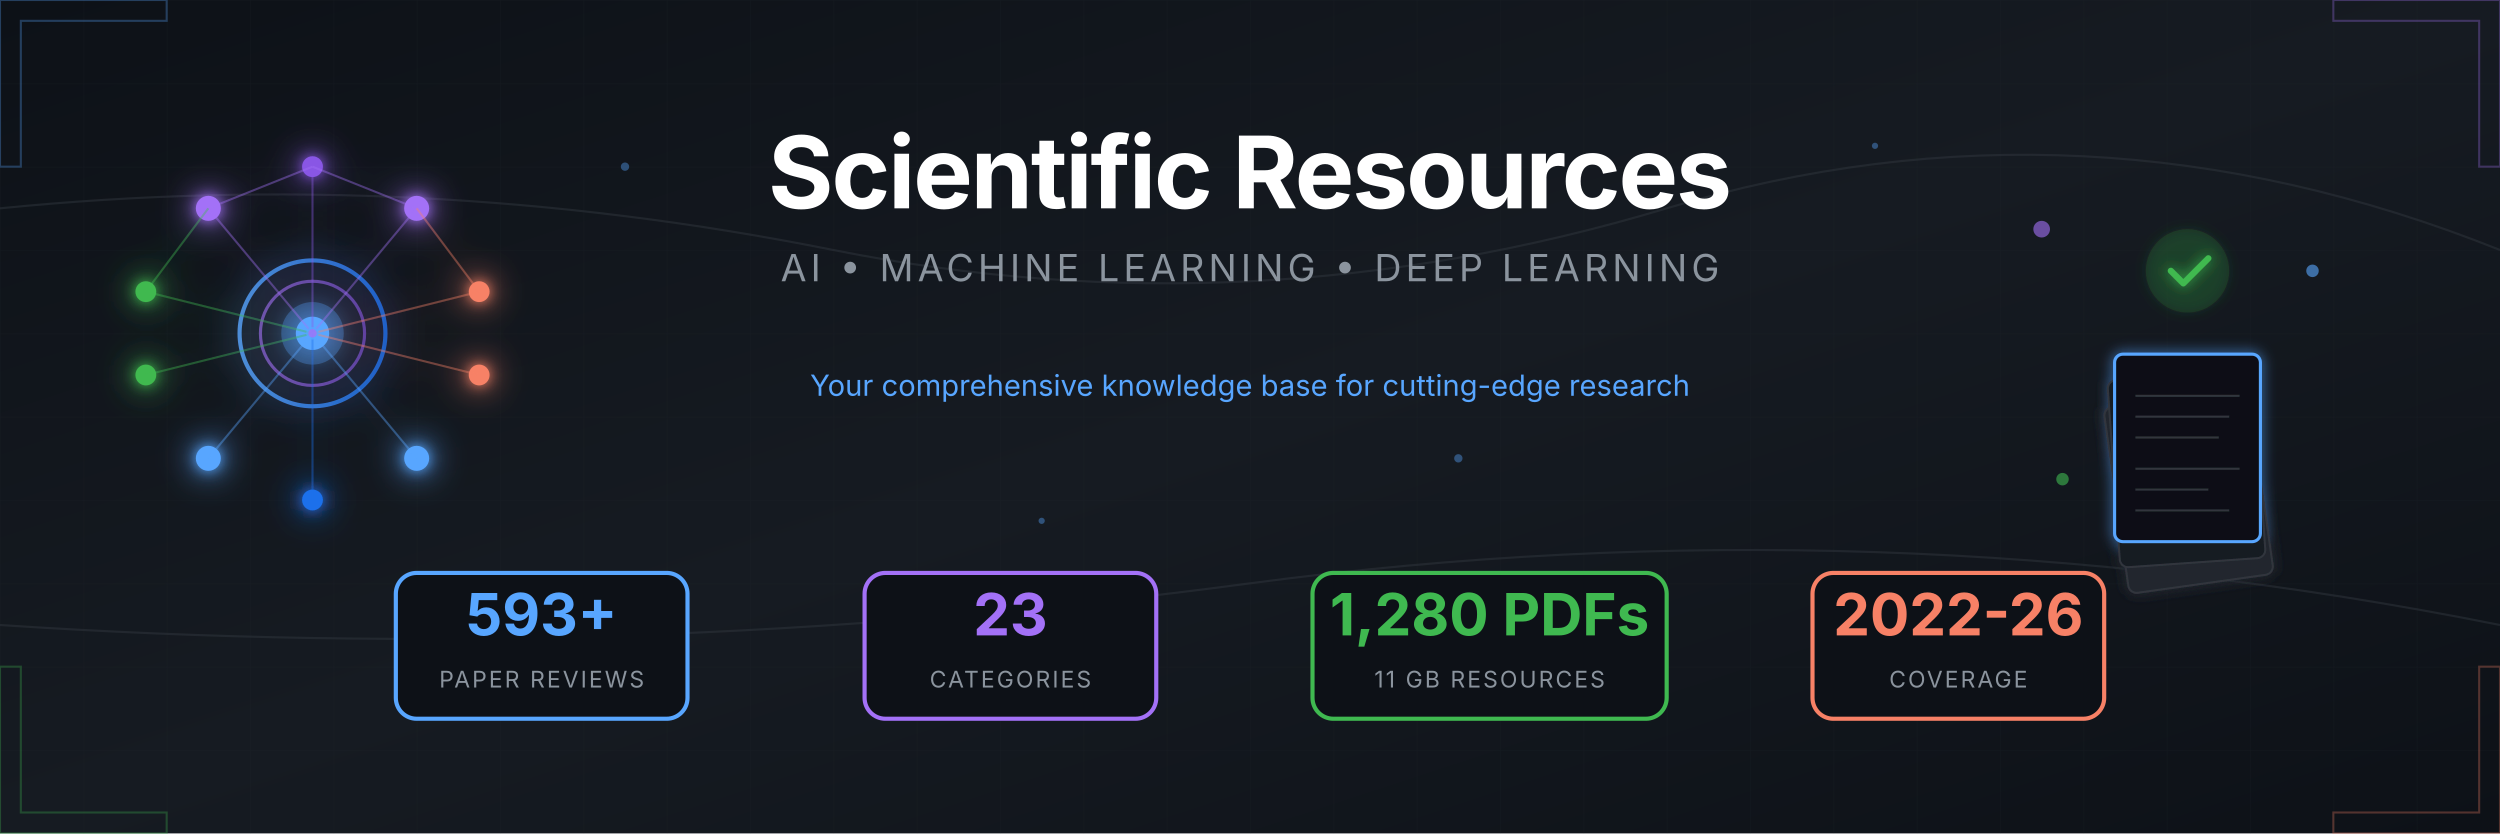
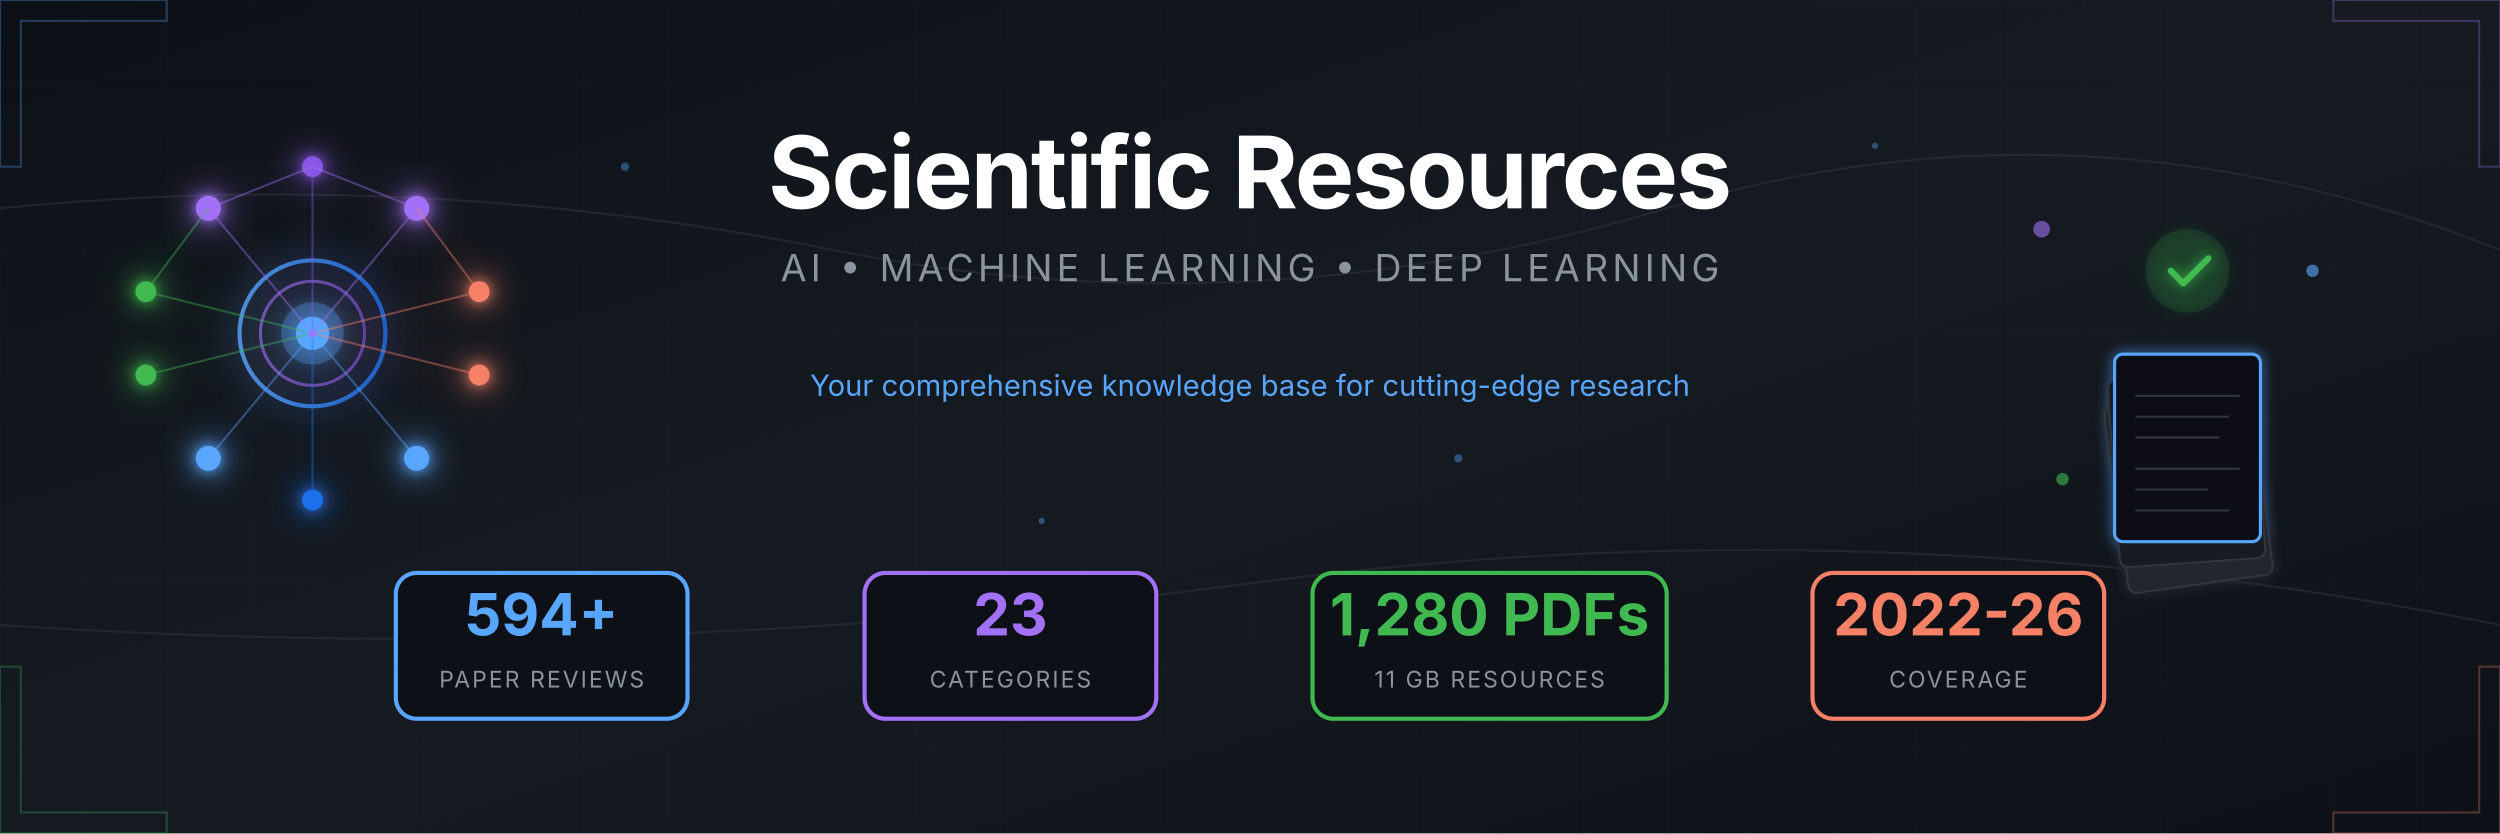
<svg xmlns="http://www.w3.org/2000/svg" viewBox="0 0 1200 400">
  <defs>
    <linearGradient id="bgGrad" x1="0%" y1="0%" x2="100%" y2="100%">
      <stop offset="0%" style="stop-color:#0d1117" />
      <stop offset="50%" style="stop-color:#161b22" />
      <stop offset="100%" style="stop-color:#0d1117" />
    </linearGradient>
    <linearGradient id="accentBlue" x1="0%" y1="0%" x2="100%" y2="0%">
      <stop offset="0%" style="stop-color:#58a6ff" />
      <stop offset="100%" style="stop-color:#1f6feb" />
    </linearGradient>
    <linearGradient id="accentPurple" x1="0%" y1="0%" x2="100%" y2="0%">
      <stop offset="0%" style="stop-color:#a371f7" />
      <stop offset="100%" style="stop-color:#8957e5" />
    </linearGradient>
    <linearGradient id="accentGreen" x1="0%" y1="0%" x2="100%" y2="0%">
      <stop offset="0%" style="stop-color:#3fb950" />
      <stop offset="100%" style="stop-color:#238636" />
    </linearGradient>
    <linearGradient id="accentOrange" x1="0%" y1="0%" x2="100%" y2="0%">
      <stop offset="0%" style="stop-color:#f78166" />
      <stop offset="100%" style="stop-color:#da3633" />
    </linearGradient>
    <filter id="glow" x="-50%" y="-50%" width="200%" height="200%">
      <feGaussianBlur stdDeviation="3" result="blur" />
      <feMerge>
        <feMergeNode in="blur" />
        <feMergeNode in="SourceGraphic" />
      </feMerge>
    </filter>
    <filter id="softGlow" x="-50%" y="-50%" width="200%" height="200%">
      <feGaussianBlur stdDeviation="8" result="blur" />
      <feMerge>
        <feMergeNode in="blur" />
        <feMergeNode in="SourceGraphic" />
      </feMerge>
    </filter>
    <pattern id="grid" width="40" height="40" patternUnits="userSpaceOnUse">
      <path d="M 40 0 L 0 0 0 40" fill="none" stroke="#21262d" stroke-width="0.5" />
    </pattern>
    <pattern id="circuit" width="100" height="100" patternUnits="userSpaceOnUse">
      <circle cx="0" cy="0" r="2" fill="#30363d" />
      <circle cx="100" cy="0" r="2" fill="#30363d" />
      <circle cx="0" cy="100" r="2" fill="#30363d" />
      <circle cx="100" cy="100" r="2" fill="#30363d" />
      <circle cx="50" cy="50" r="2" fill="#30363d" />
      <path d="M0,0 L50,50 M100,0 L50,50 M50,50 L50,100" stroke="#21262d" stroke-width="1" fill="none" />
    </pattern>
  </defs>
  <rect width="1200" height="400" fill="url(#bgGrad)" />
  <rect width="1200" height="400" fill="url(#grid)" opacity="0.3" />
  <g stroke="#30363d" stroke-width="1" fill="none" opacity="0.5">
    <path d="M0,100 Q200,80 400,120 T800,100 T1200,120" />
    <path d="M0,300 Q300,320 600,280 T1200,300" />
  </g>
  <g transform="translate(150, 160)" filter="url(#softGlow)">
    <circle cx="0" cy="0" r="35" fill="none" stroke="url(#accentBlue)" stroke-width="2" opacity="0.8" />
    <circle cx="0" cy="0" r="25" fill="none" stroke="url(#accentPurple)" stroke-width="1.5" opacity="0.6" />
    <circle cx="0" cy="0" r="15" fill="#58a6ff" opacity="0.3" />
    <circle cx="0" cy="0" r="8" fill="#58a6ff" />
    <g filter="url(#glow)">
      <circle cx="-50" cy="-60" r="6" fill="#a371f7" />
      <circle cx="50" cy="-60" r="6" fill="#a371f7" />
      <circle cx="0" cy="-80" r="5" fill="#8957e5" />
      <circle cx="-80" cy="-20" r="5" fill="#3fb950" />
      <circle cx="-80" cy="20" r="5" fill="#3fb950" />
      <circle cx="80" cy="-20" r="5" fill="#f78166" />
      <circle cx="80" cy="20" r="5" fill="#f78166" />
      <circle cx="-50" cy="60" r="6" fill="#58a6ff" />
      <circle cx="50" cy="60" r="6" fill="#58a6ff" />
      <circle cx="0" cy="80" r="5" fill="#1f6feb" />
    </g>
    <g stroke-width="1" fill="none" opacity="0.4">
      <line x1="0" y1="0" x2="-50" y2="-60" stroke="#a371f7" />
      <line x1="0" y1="0" x2="50" y2="-60" stroke="#a371f7" />
      <line x1="0" y1="0" x2="0" y2="-80" stroke="#8957e5" />
      <line x1="0" y1="0" x2="-80" y2="-20" stroke="#3fb950" />
      <line x1="0" y1="0" x2="-80" y2="20" stroke="#3fb950" />
      <line x1="0" y1="0" x2="80" y2="-20" stroke="#f78166" />
      <line x1="0" y1="0" x2="80" y2="20" stroke="#f78166" />
      <line x1="0" y1="0" x2="-50" y2="60" stroke="#58a6ff" />
      <line x1="0" y1="0" x2="50" y2="60" stroke="#58a6ff" />
      <line x1="0" y1="0" x2="0" y2="80" stroke="#1f6feb" />
      <line x1="-50" y1="-60" x2="0" y2="-80" stroke="#a371f7" />
      <line x1="50" y1="-60" x2="0" y2="-80" stroke="#a371f7" />
      <line x1="-80" y1="-20" x2="-50" y2="-60" stroke="#3fb950" />
      <line x1="80" y1="-20" x2="50" y2="-60" stroke="#f78166" />
    </g>
    <circle r="3" fill="#58a6ff" opacity="0.8">
      <animateMotion dur="8s" repeatCount="indefinite" path="M0,-50 A50,50 0 1,1 0,50 A50,50 0 1,1 0,-50" />
    </circle>
    <circle r="2" fill="#a371f7" opacity="0.8">
      <animateMotion dur="6s" repeatCount="indefinite" path="M0,-70 A70,70 0 1,0 0,70 A70,70 0 1,0 0,-70" />
    </circle>
  </g>
  <g transform="translate(1050, 160)">
    <g filter="url(#glow)">
      <rect x="-45" y="30" width="70" height="90" rx="4" fill="#21262d" stroke="#30363d" stroke-width="1" transform="rotate(-8)" />
      <rect x="-40" y="20" width="70" height="90" rx="4" fill="#161b22" stroke="#30363d" stroke-width="1" transform="rotate(-4)" />
      <rect x="-35" y="10" width="70" height="90" rx="4" fill="#0d1117" stroke="#58a6ff" stroke-width="1.5" />
      <g transform="translate(-35, 10)" stroke="#30363d" stroke-width="1">
        <line x1="10" y1="20" x2="60" y2="20" />
        <line x1="10" y1="30" x2="55" y2="30" />
        <line x1="10" y1="40" x2="50" y2="40" />
        <line x1="10" y1="55" x2="60" y2="55" />
        <line x1="10" y1="65" x2="45" y2="65" />
        <line x1="10" y1="75" x2="55" y2="75" />
      </g>
      <circle cx="0" cy="-30" r="20" fill="#238636" opacity="0.2" />
      <path d="M-8,-30 L-2,-24 L10,-36" stroke="#3fb950" stroke-width="3" fill="none" stroke-linecap="round" stroke-linejoin="round" />
    </g>
    <g opacity="0.6">
      <circle cx="-70" cy="-50" r="4" fill="#a371f7">
        <animate attributeName="cy" values="-50;-55;-50" dur="3s" repeatCount="indefinite" />
      </circle>
      <circle cx="60" cy="-30" r="3" fill="#58a6ff">
        <animate attributeName="cy" values="-30;-25;-30" dur="2.5s" repeatCount="indefinite" />
      </circle>
      <circle cx="-60" cy="70" r="3" fill="#3fb950">
        <animate attributeName="cy" values="70;75;70" dur="4s" repeatCount="indefinite" />
      </circle>
    </g>
  </g>
  <g transform="translate(600, 0)">
    <text x="0" y="100" text-anchor="middle" font-family="'SF Pro Display', 'Segoe UI', system-ui, sans-serif" font-size="48" font-weight="700" fill="#ffffff" letter-spacing="-1">
      Scientific Resources
    </text>
    <text x="0" y="135" text-anchor="middle" font-family="'SF Pro Display', 'Segoe UI', system-ui, sans-serif" font-size="18" fill="#8b949e" letter-spacing="2">
      AI • MACHINE LEARNING • DEEP LEARNING
    </text>
    <line x1="-150" y1="160" x2="150" y2="160" stroke="url(#accentBlue)" stroke-width="2" opacity="0.5" />
    <text x="0" y="190" text-anchor="middle" font-family="'SF Pro Display', 'Segoe UI', system-ui, sans-serif" font-size="14" fill="#58a6ff">
      Your comprehensive knowledge base for cutting-edge research
    </text>
  </g>
  <g transform="translate(600, 310)">
    <g transform="translate(-340, 0)">
      <rect x="-70" y="-35" width="140" height="70" rx="10" fill="#0d1117" stroke="#58a6ff" stroke-width="2" />
-       <text x="0" y="-5" text-anchor="middle" font-family="'SF Pro Display', 'Segoe UI', system-ui, sans-serif" font-size="28" font-weight="700" fill="#58a6ff">593+</text>
+       <text x="0" y="-5" text-anchor="middle" font-family="'SF Pro Display', 'Segoe UI', system-ui, sans-serif" font-size="28" font-weight="700" fill="#58a6ff">594+</text>
      <text x="0" y="20" text-anchor="middle" font-family="'SF Pro Display', 'Segoe UI', system-ui, sans-serif" font-size="11" fill="#8b949e" letter-spacing="1">PAPER REVIEWS</text>
    </g>
    <g transform="translate(-115, 0)">
      <rect x="-70" y="-35" width="140" height="70" rx="10" fill="#0d1117" stroke="#a371f7" stroke-width="2" />
      <text x="0" y="-5" text-anchor="middle" font-family="'SF Pro Display', 'Segoe UI', system-ui, sans-serif" font-size="28" font-weight="700" fill="#a371f7">23</text>
      <text x="0" y="20" text-anchor="middle" font-family="'SF Pro Display', 'Segoe UI', system-ui, sans-serif" font-size="11" fill="#8b949e" letter-spacing="1">CATEGORIES</text>
    </g>
    <g transform="translate(115, 0)">
      <rect x="-85" y="-35" width="170" height="70" rx="10" fill="#0d1117" stroke="#3fb950" stroke-width="2" />
      <text x="0" y="-5" text-anchor="middle" font-family="'SF Pro Display', 'Segoe UI', system-ui, sans-serif" font-size="28" font-weight="700" fill="#3fb950">1,280 PDFs</text>
      <text x="0" y="20" text-anchor="middle" font-family="'SF Pro Display', 'Segoe UI', system-ui, sans-serif" font-size="11" fill="#8b949e" letter-spacing="1">11 GB RESOURCES</text>
    </g>
    <g transform="translate(340, 0)">
      <rect x="-70" y="-35" width="140" height="70" rx="10" fill="#0d1117" stroke="#f78166" stroke-width="2" />
      <text x="0" y="-5" text-anchor="middle" font-family="'SF Pro Display', 'Segoe UI', system-ui, sans-serif" font-size="28" font-weight="700" fill="#f78166">2022-26</text>
      <text x="0" y="20" text-anchor="middle" font-family="'SF Pro Display', 'Segoe UI', system-ui, sans-serif" font-size="11" fill="#8b949e" letter-spacing="1">COVERAGE</text>
    </g>
  </g>
  <g opacity="0.3">
    <path d="M0,0 L80,0 L80,10 L10,10 L10,80 L0,80 Z" fill="none" stroke="#58a6ff" stroke-width="1" />
    <path d="M1200,0 L1120,0 L1120,10 L1190,10 L1190,80 L1200,80 Z" fill="none" stroke="#a371f7" stroke-width="1" />
    <path d="M0,400 L80,400 L80,390 L10,390 L10,320 L0,320 Z" fill="none" stroke="#3fb950" stroke-width="1" />
    <path d="M1200,400 L1120,400 L1120,390 L1190,390 L1190,320 L1200,320 Z" fill="none" stroke="#f78166" stroke-width="1" />
  </g>
  <g fill="#58a6ff" opacity="0.4">
    <circle cx="300" cy="80" r="2">
      <animate attributeName="opacity" values="0.2;0.6;0.2" dur="4s" repeatCount="indefinite" />
    </circle>
    <circle cx="500" cy="250" r="1.5">
      <animate attributeName="opacity" values="0.3;0.7;0.3" dur="3s" repeatCount="indefinite" />
    </circle>
    <circle cx="700" cy="220" r="2">
      <animate attributeName="opacity" values="0.2;0.5;0.2" dur="5s" repeatCount="indefinite" />
    </circle>
    <circle cx="900" cy="70" r="1.5">
      <animate attributeName="opacity" values="0.4;0.8;0.4" dur="3.5s" repeatCount="indefinite" />
    </circle>
  </g>
</svg>
